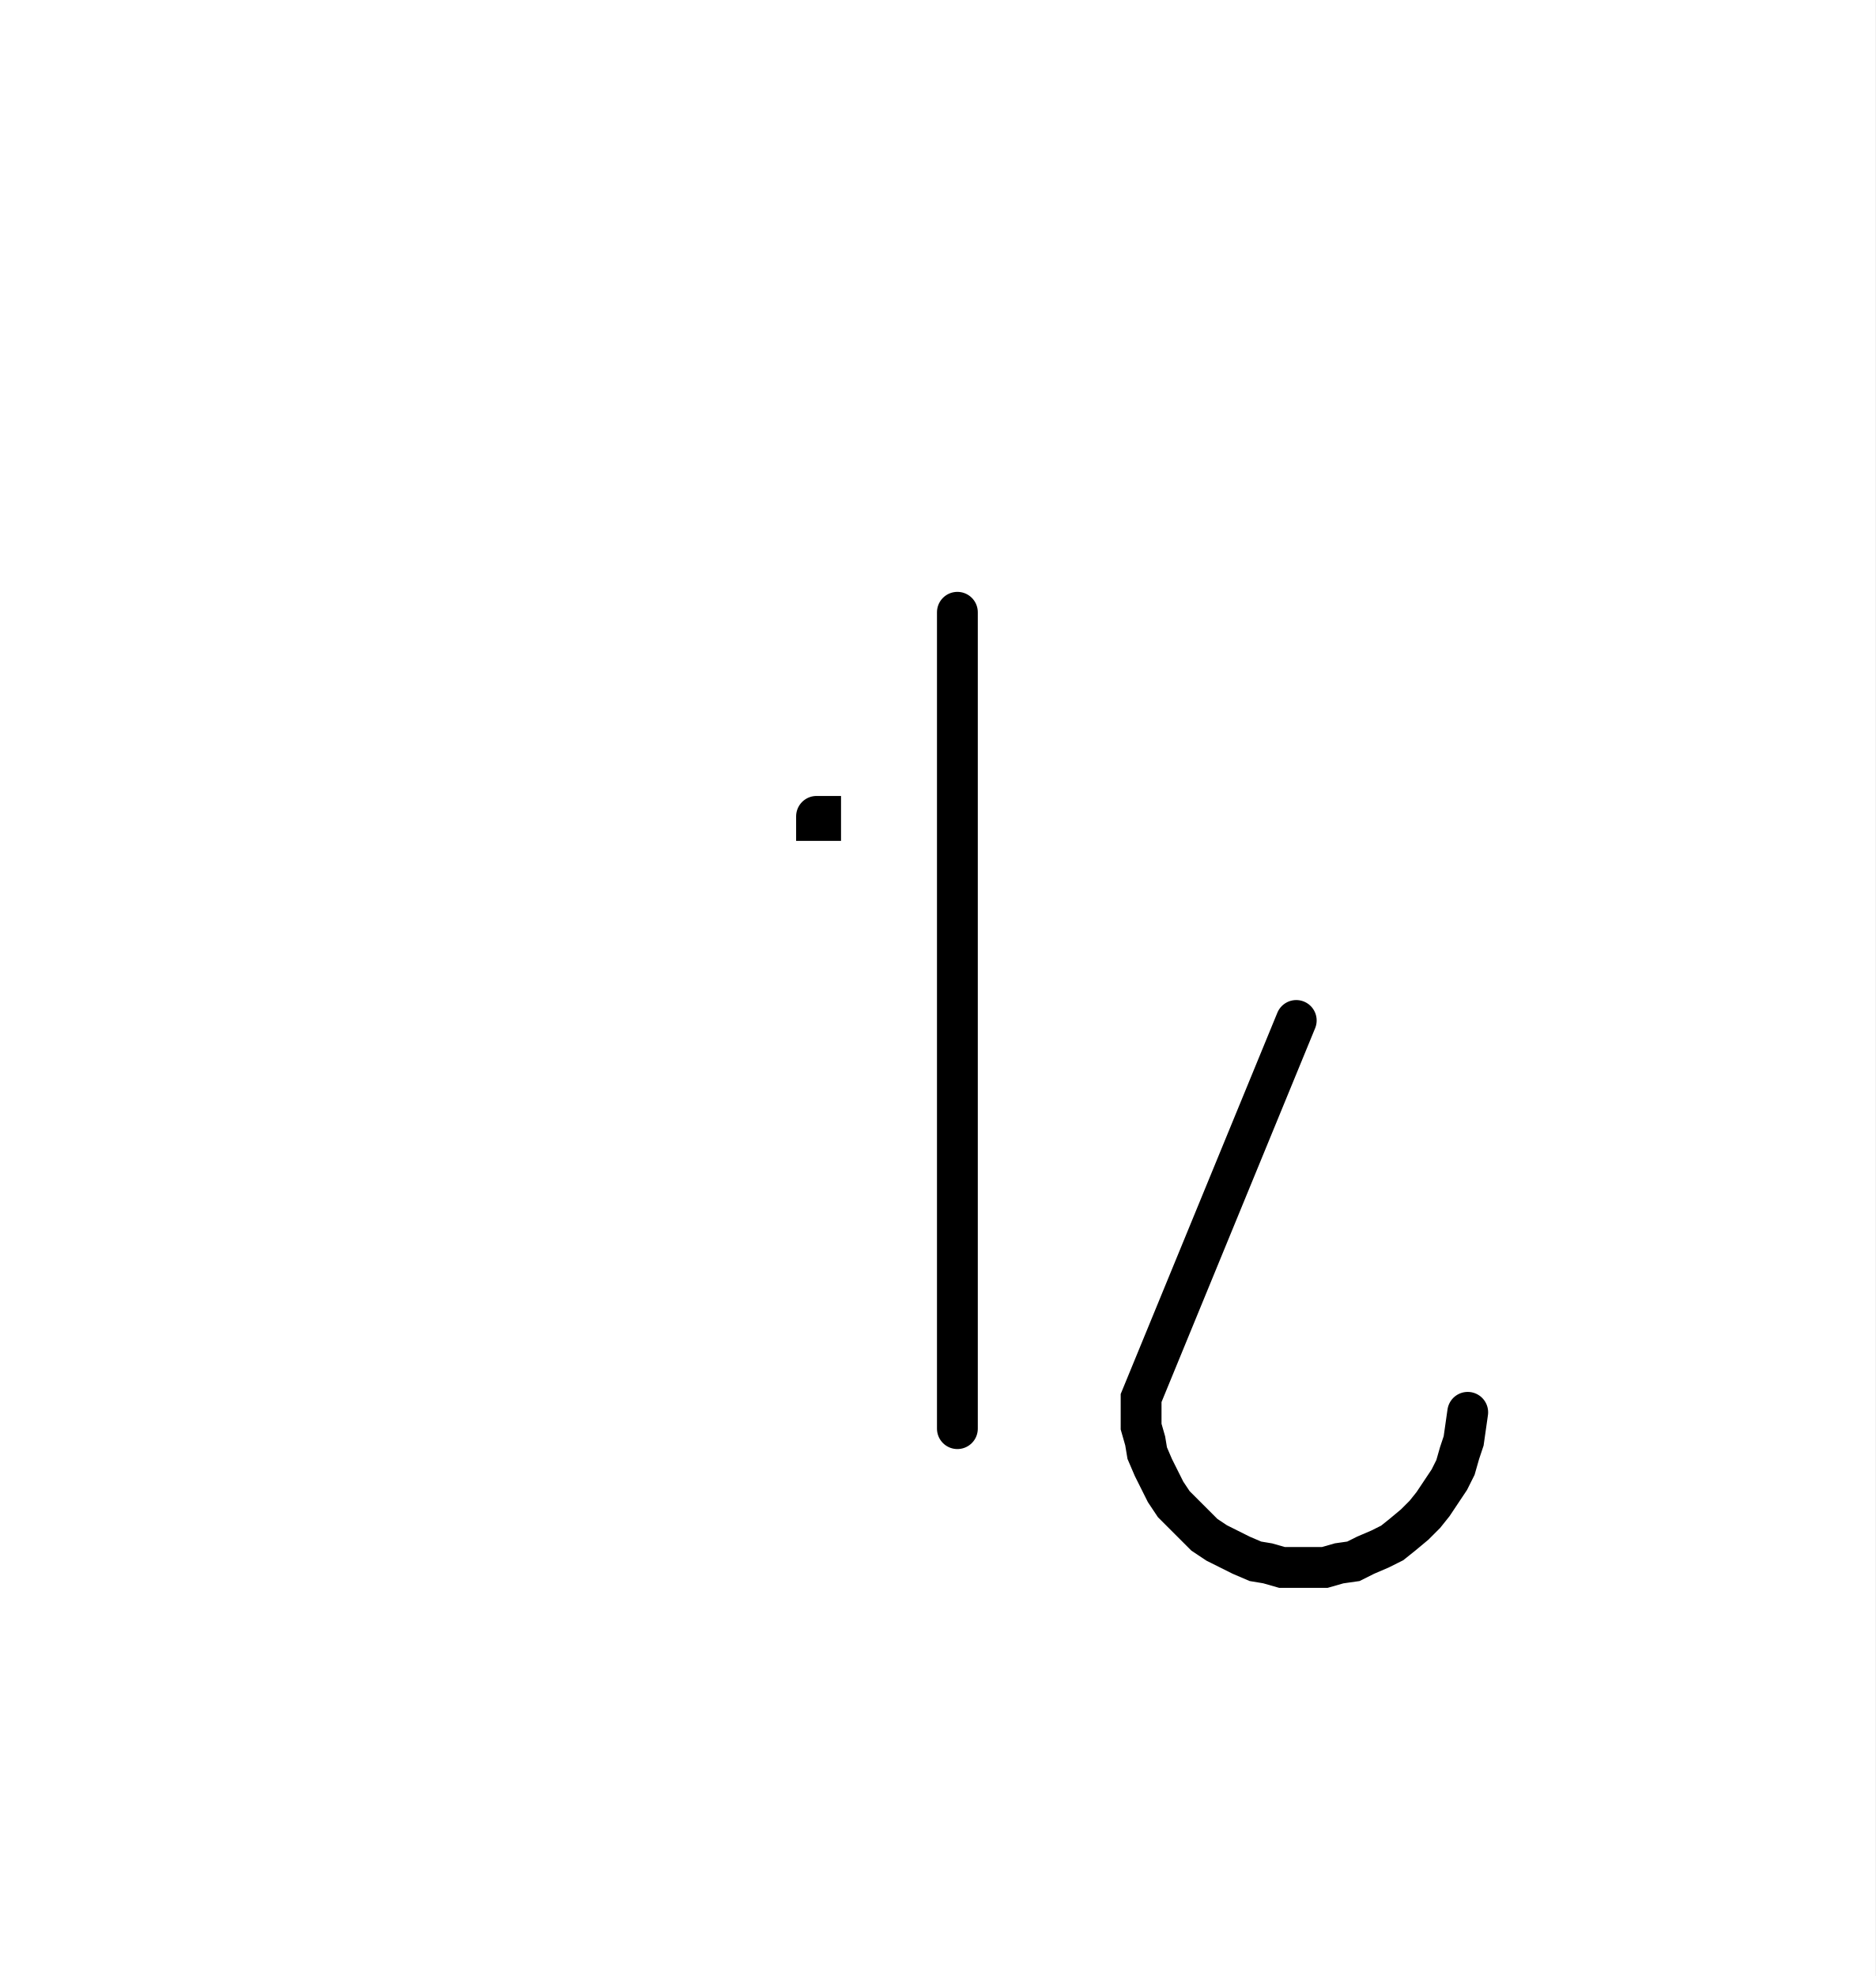
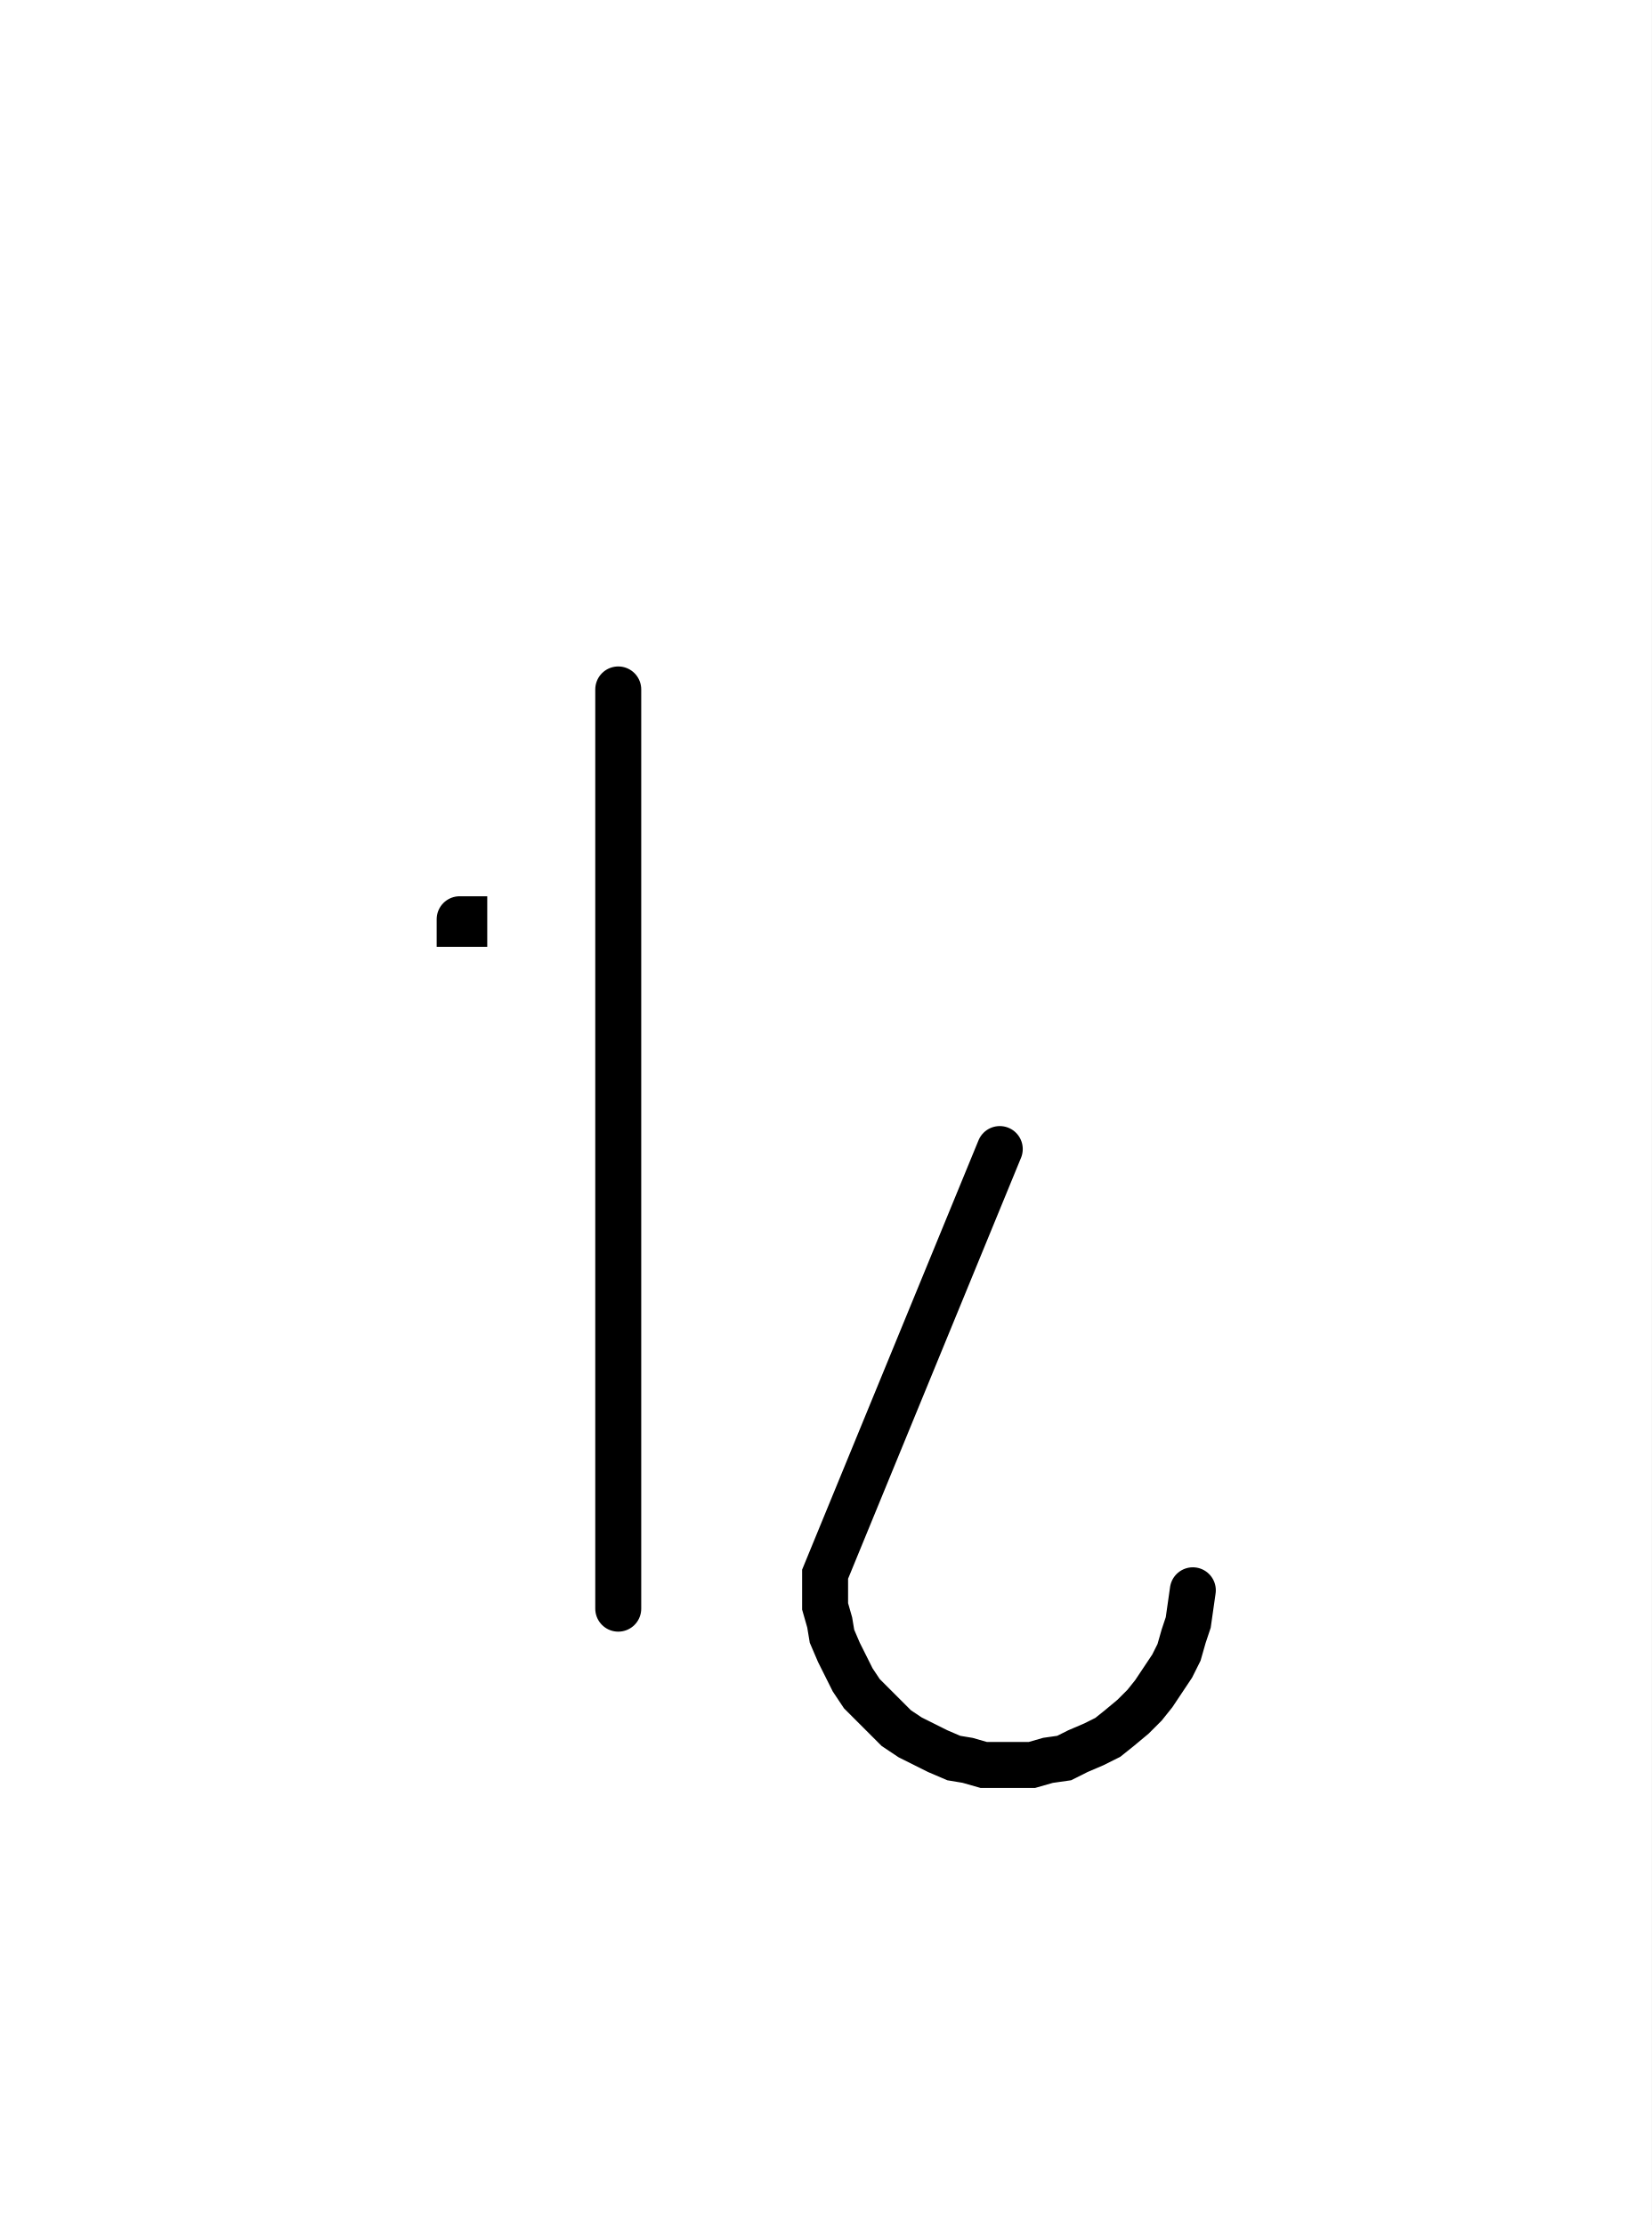
- <svg xmlns="http://www.w3.org/2000/svg" width="91.864" height="96.819" style="fill:none; stroke-linecap:round;">
+ <svg xmlns="http://www.w3.org/2000/svg" width="71.864" height="96.819" style="fill:none; stroke-linecap:round;">
  <rect width="100%" height="100%" fill="#FFFFFF" />
  <path stroke="#000000" stroke-width="2" d="M 90,50" />
-   <path stroke="#000000" stroke-width="2" d="M 40,40 40.2,40 40.2,40.2 40,40.2 40,40" />
-   <path stroke="#000000" stroke-width="2" d="M 46.9,70" />
-   <path stroke="#000000" stroke-width="2" d="M 46.9,30 46.9,70" />
-   <path stroke="#000000" stroke-width="2" d="M 53.5,70" />
-   <path stroke="#000000" stroke-width="2" d="M 63.5,50 55.9,68.5 55.9,69.2 55.9,69.9 56.1,70.6 56.2,71.2 56.5,71.9 56.8,72.5 57.1,73.1 57.5,73.7 58,74.2 58.5,74.7 59,75.2 59.6,75.6 60.2,75.9 60.8,76.2 61.5,76.5 62.1,76.6 62.8,76.8 63.5,76.8 64.2,76.8 64.9,76.8 65.6,76.6 66.3,76.5 66.9,76.2 67.6,75.9 68.2,75.6 68.7,75.2 69.3,74.7 69.8,74.2 70.2,73.7 70.6,73.1 71,72.5 71.3,71.9 71.5,71.2 71.7,70.6 71.8,69.9 71.9,69.2" />
+   <path stroke="#000000" stroke-width="2" d="M 20,40 20.2,40 20.2,40.2 20,40.2 20,40" />
+   <path stroke="#000000" stroke-width="2" d="M 26.9,70" />
+   <path stroke="#000000" stroke-width="2" d="M 26.9,30 26.9,70" />
+   <path stroke="#000000" stroke-width="2" d="M 33.5,70" />
+   <path stroke="#000000" stroke-width="2" d="M 43.5,50 35.9,68.5 35.9,69.2 35.9,69.9 36.1,70.6 36.2,71.2 36.5,71.9 36.8,72.5 37.1,73.1 37.5,73.7 38,74.2 38.5,74.7 39,75.2 39.6,75.6 40.2,75.9 40.8,76.2 41.5,76.5 42.1,76.6 42.8,76.8 43.5,76.8 44.2,76.8 44.9,76.8 45.6,76.6 46.3,76.5 46.9,76.2 47.6,75.9 48.2,75.6 48.7,75.2 49.3,74.7 49.8,74.2 50.2,73.7 50.6,73.1 51,72.5 51.3,71.9 51.5,71.2 51.7,70.6 51.8,69.9 51.9,69.2" />
</svg>
